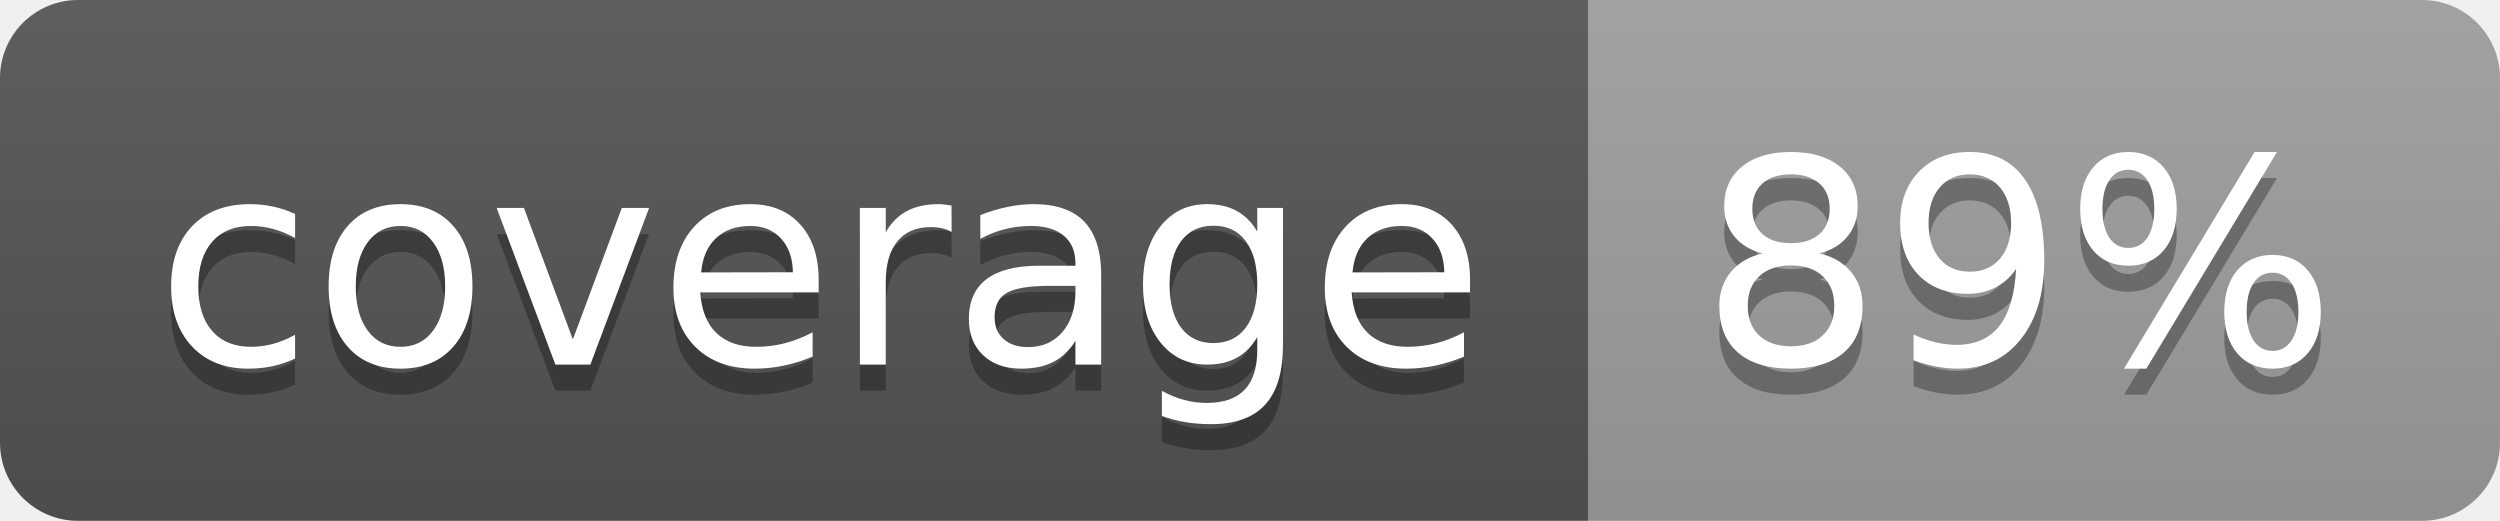
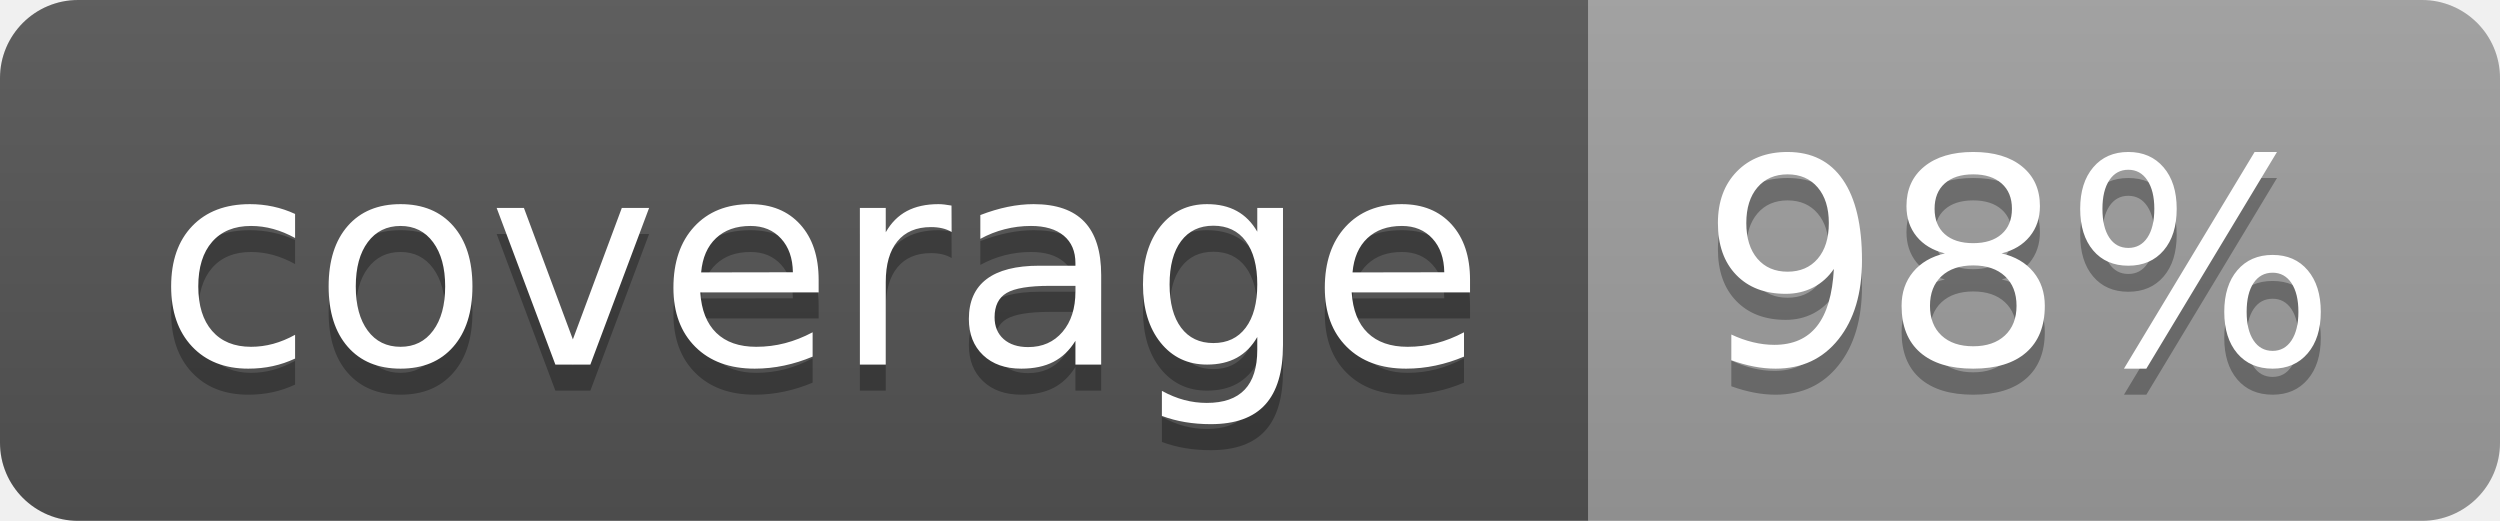
<svg xmlns="http://www.w3.org/2000/svg" width="96" height="20">
  <linearGradient id="b" x2="0" y2="100%">
    <stop offset="0" stop-color="#bbb" stop-opacity=".1" />
    <stop offset="1" stop-opacity=".1" />
  </linearGradient>
  <clipPath id="a">
    <rect width="96" height="20" rx="3" fill="#fff" />
  </clipPath>
  <g clip-path="url(#a)">
    <path fill="#555" d="M0 0h61v20H0z" />
    <path fill="#9F9F9F" d="M61 0h35v20H61z" />
    <path fill="url(#b)" d="M0 0h96v20H0z" />
  </g>
  <g fill="#fff" text-anchor="middle" font-family="DejaVu Sans,Verdana,Geneva,sans-serif" font-size="110">
    <text x="315" y="150" fill="#010101" fill-opacity=".3" transform="scale(.1)" textLength="510">coverage</text>
    <text x="315" y="140" transform="scale(.1)" textLength="510">coverage</text>
-     <text x="775" y="150" fill="#010101" fill-opacity=".3" transform="scale(.1)" textLength="250">89%</text>
-     <text x="775" y="140" transform="scale(.1)" textLength="250">89%</text>
+     <text x="775" y="150" fill="#010101" fill-opacity=".3" transform="scale(.1)" textLength="250">98%</text>
+     <text x="775" y="140" transform="scale(.1)" textLength="250">98%</text>
  </g>
</svg>
